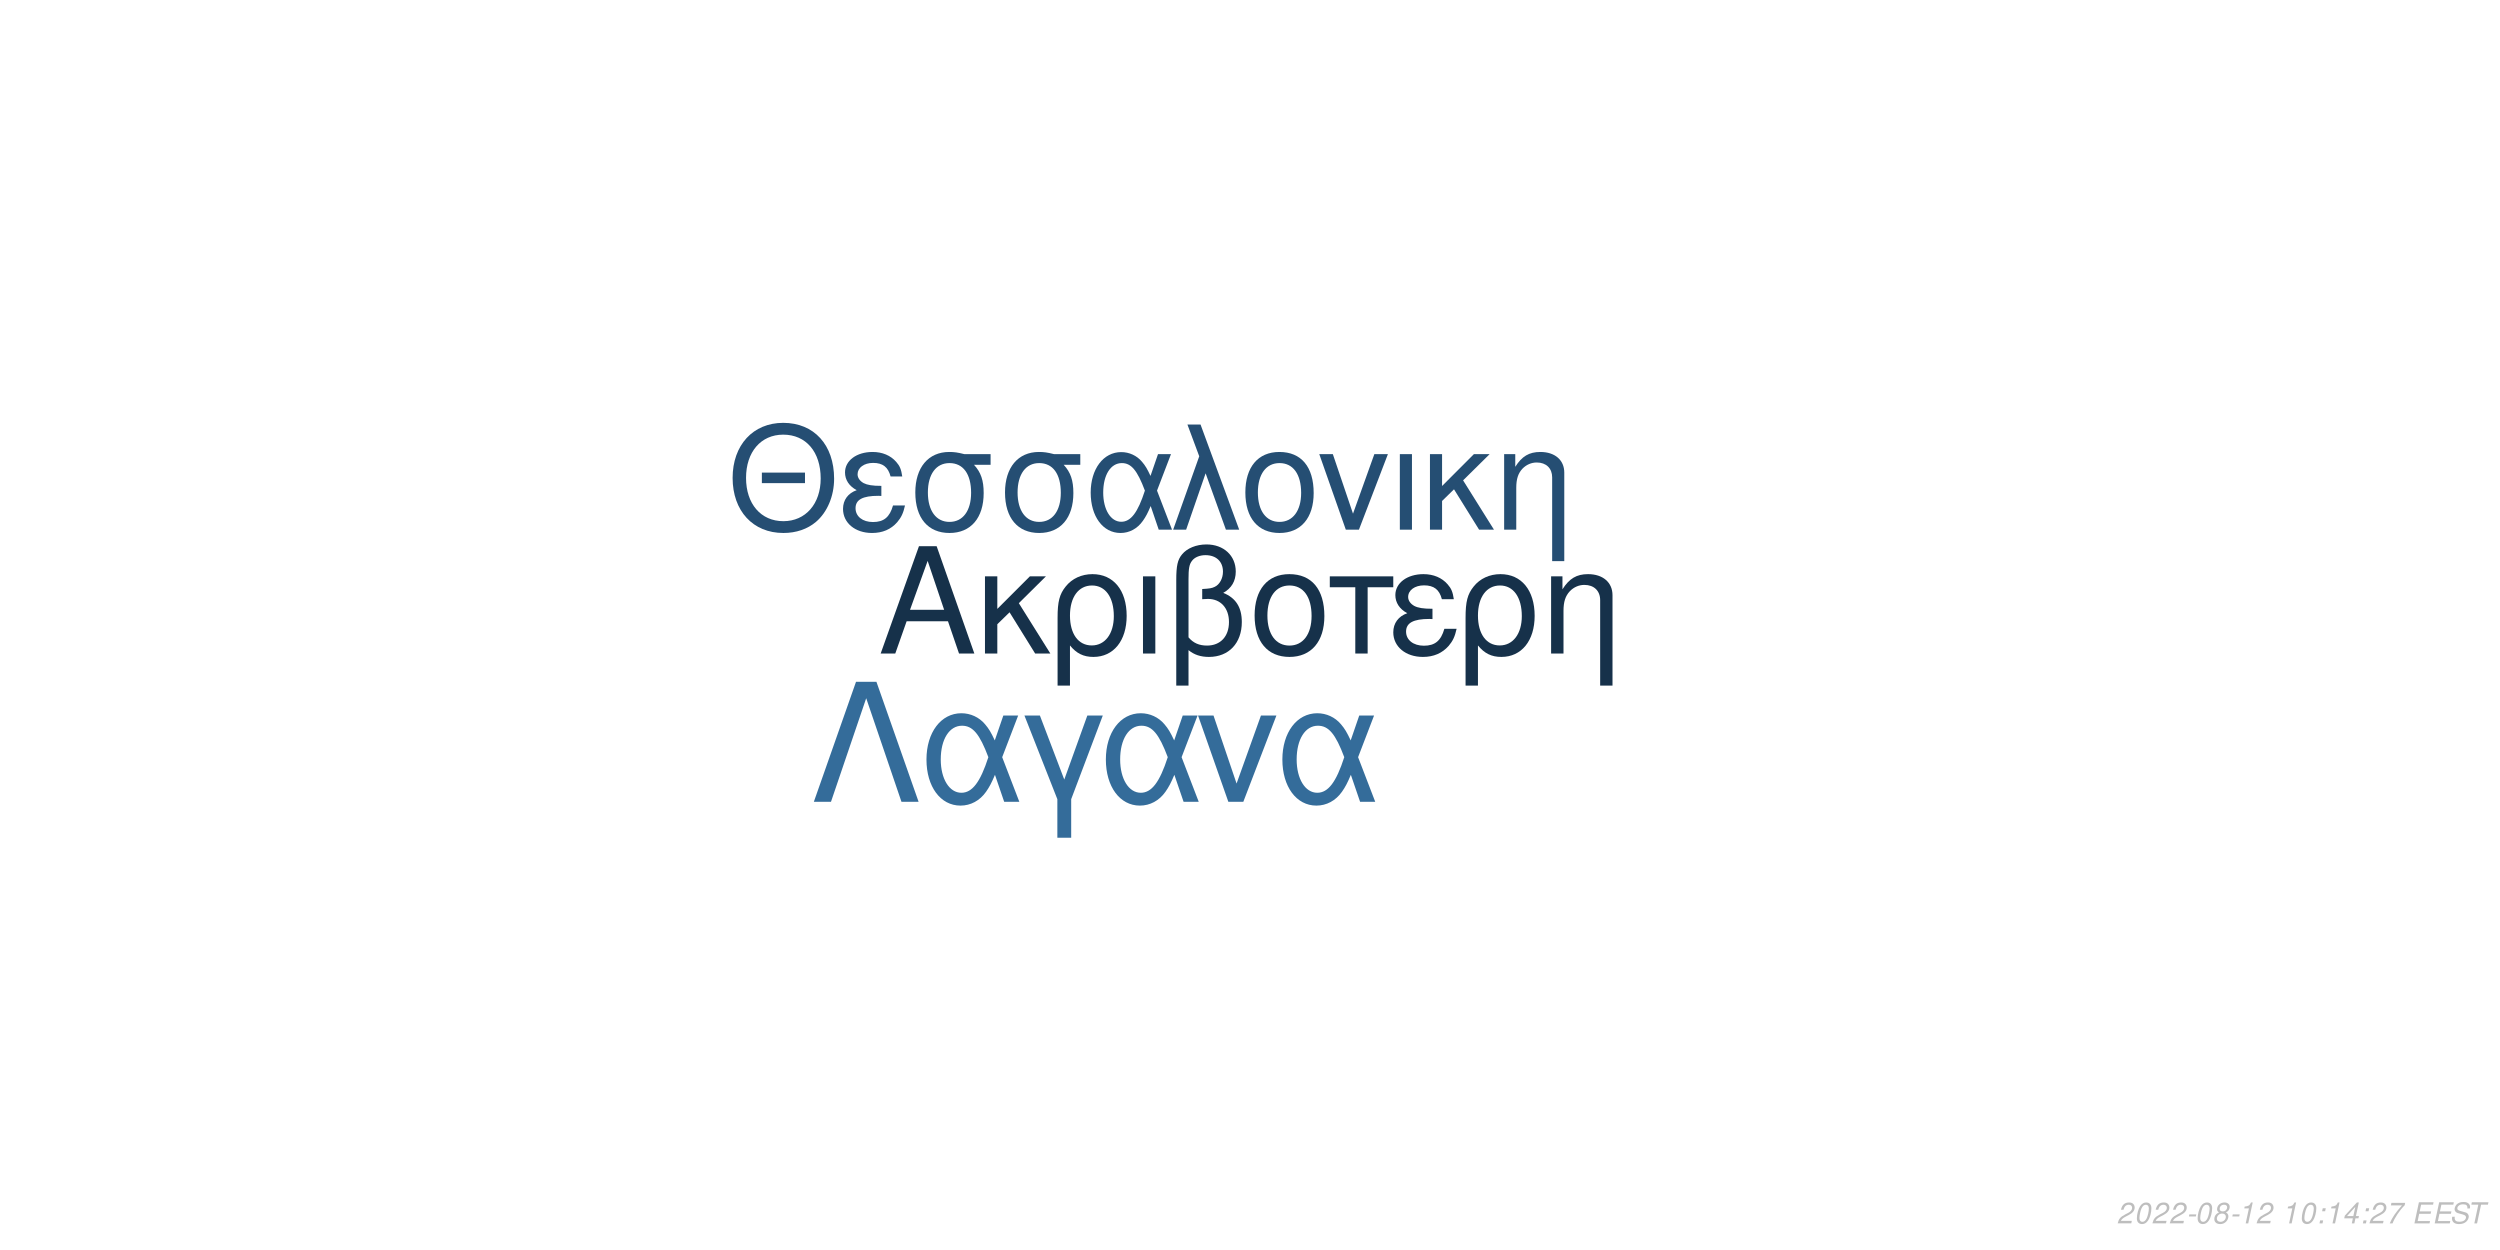
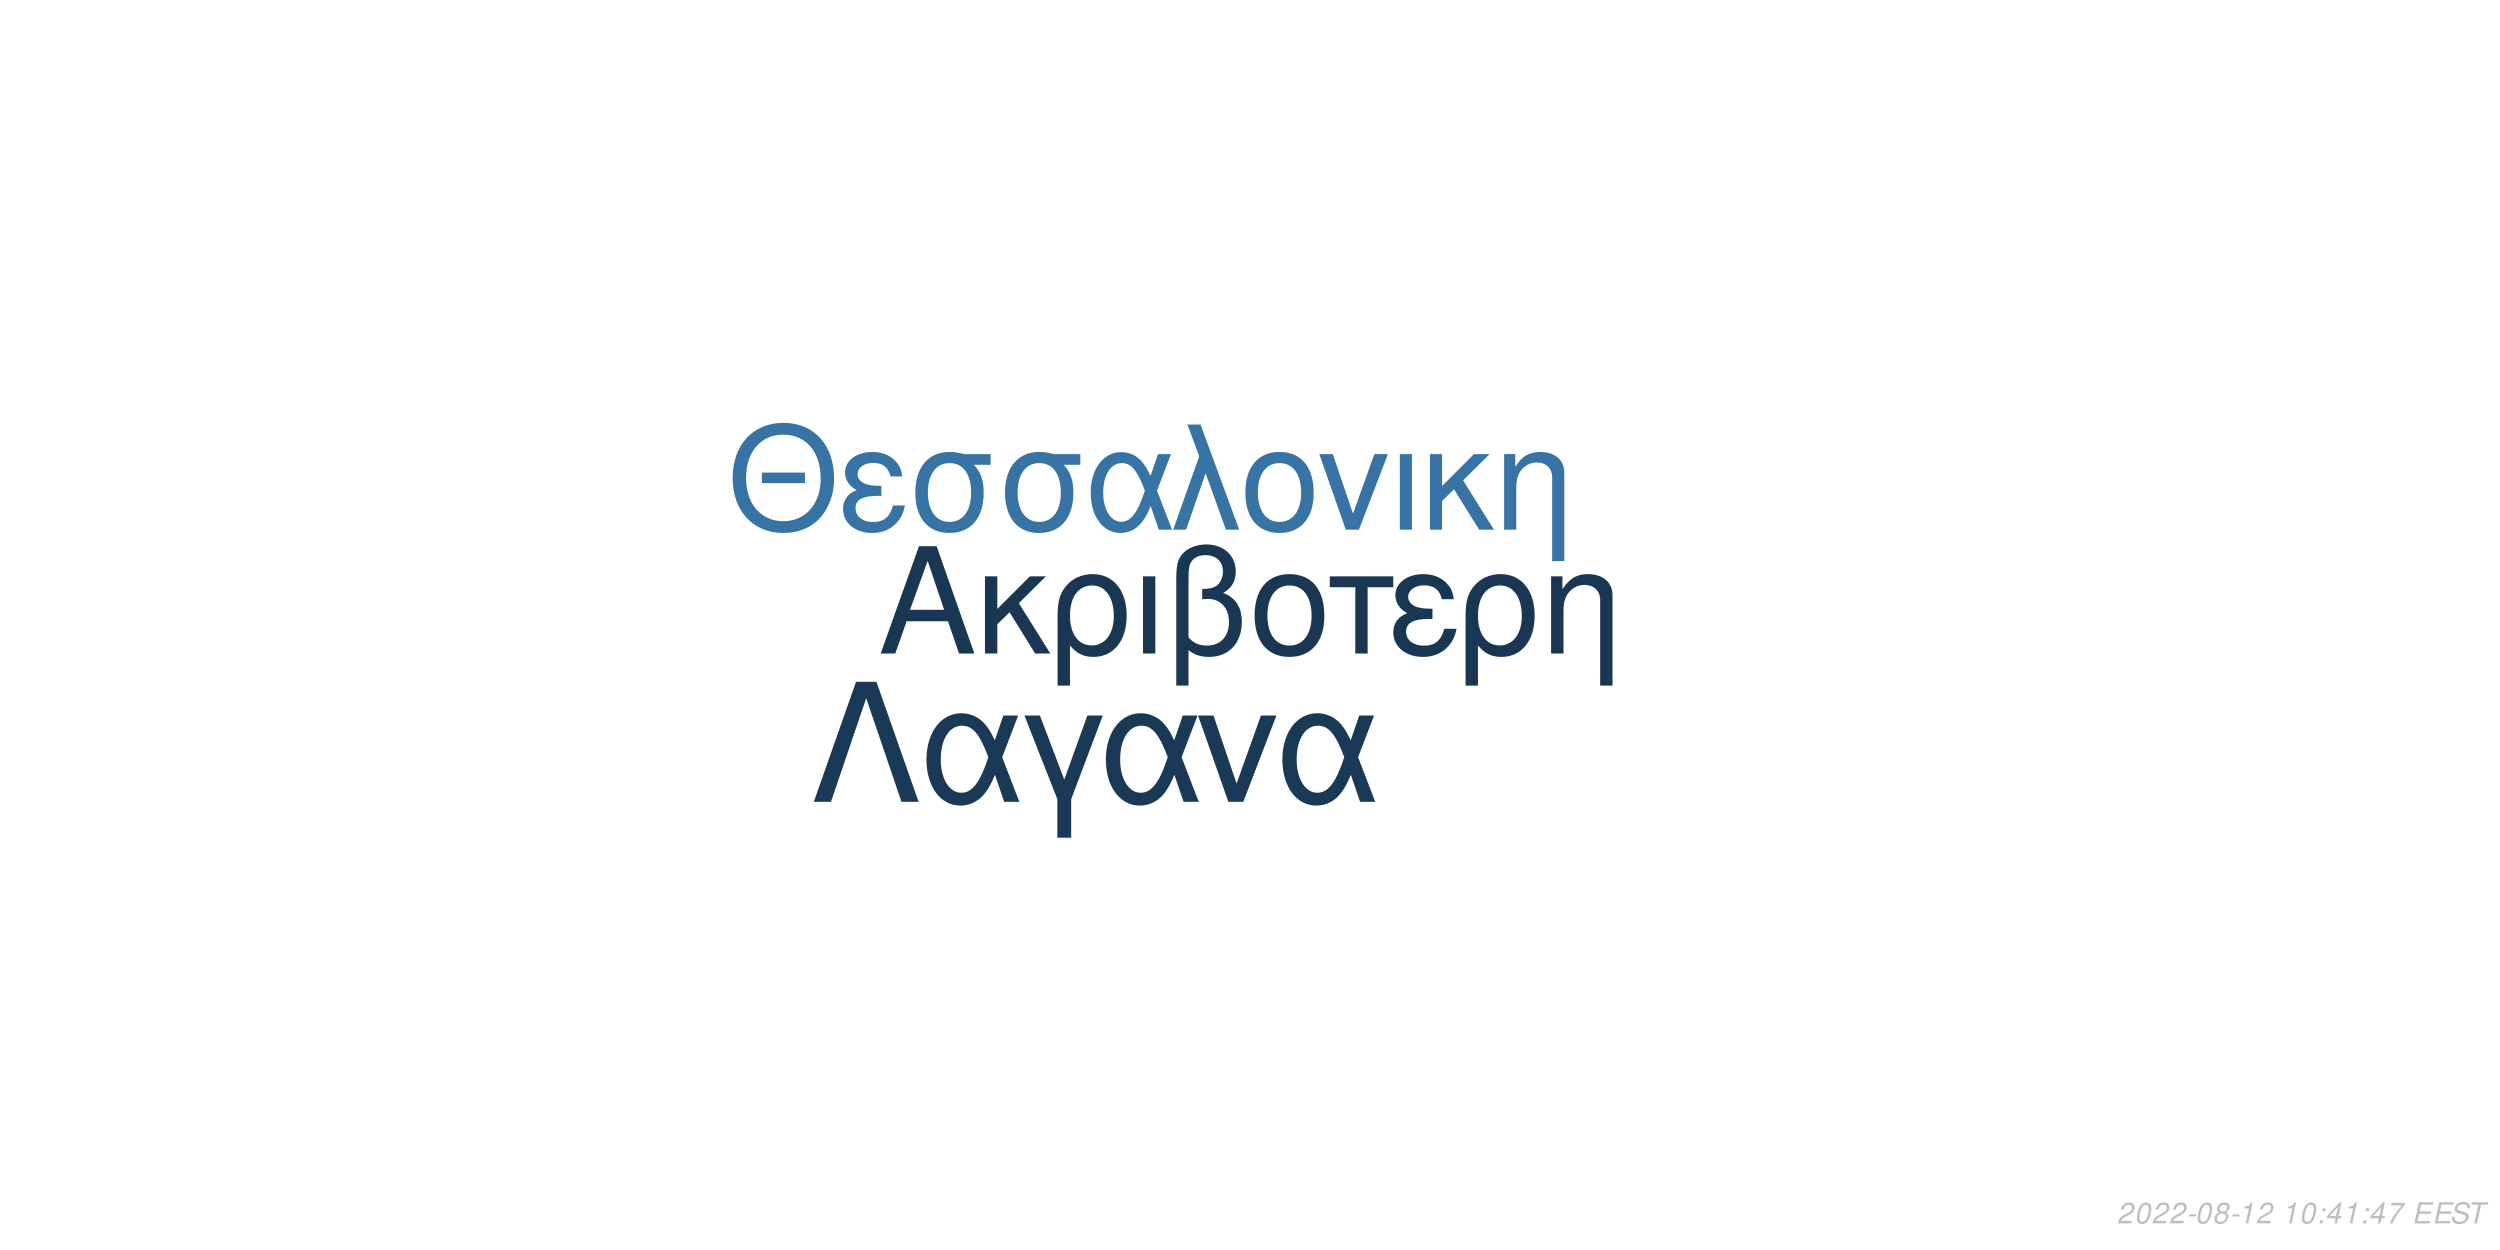
<svg xmlns="http://www.w3.org/2000/svg" xmlns:xlink="http://www.w3.org/1999/xlink" width="864pt" height="432pt" viewBox="0 0 864 432" version="1.1">
  <defs>
    <g>
      <symbol overflow="visible" id="glyph0-0">
        <path style="stroke:none;" d="" />
      </symbol>
      <symbol overflow="visible" id="glyph0-1">
        <path style="stroke:none;" d="M 24.125 -11.141 L 27.938 0 L 33.234 0 L 20.203 -37.094 L 14.094 -37.094 L 0.859 0 L 5.906 0 L 9.828 -11.141 Z M 22.797 -15.109 L 11 -15.109 L 17.094 -32.016 Z M 22.797 -15.109 " />
      </symbol>
      <symbol overflow="visible" id="glyph0-2">
        <path style="stroke:none;" d="M 7.172 -15.422 L 7.172 -26.672 L 2.906 -26.672 L 2.906 0 L 7.172 0 L 7.172 -10.125 L 11.406 -14.25 L 20.25 0 L 25.5 0 L 14.609 -17.406 L 23.969 -26.672 L 18.422 -26.672 Z M 7.172 -15.422 " />
      </symbol>
      <symbol overflow="visible" id="glyph0-3">
        <path style="stroke:none;" d="M 3 11.094 L 7.281 11.094 L 7.281 -2.797 C 9.516 -0.047 11.953 1.172 15.375 1.172 C 22.344 1.172 26.875 -4.422 26.875 -13.031 C 26.875 -21.891 22.297 -27.438 15.062 -27.438 C 11.297 -27.438 7.984 -25.906 5.797 -23.156 C 3.672 -20.516 3 -17.969 3 -12.359 Z M 14.906 -23.516 C 19.547 -23.516 22.438 -19.438 22.438 -12.922 C 22.438 -6.812 19.391 -2.797 14.812 -2.797 C 10.172 -2.797 7.281 -6.766 7.281 -13.125 C 7.281 -19.484 10.234 -23.516 14.906 -23.516 Z M 14.906 -23.516 " />
      </symbol>
      <symbol overflow="visible" id="glyph0-4">
        <path style="stroke:none;" d="M 3.516 0 L 7.781 0 L 7.781 -26.672 L 3.516 -26.672 Z M 3.516 0 " />
      </symbol>
      <symbol overflow="visible" id="glyph0-5">
        <path style="stroke:none;" d="M 4.016 11.094 L 8.25 11.094 L 8.25 -1.172 C 10.172 0.406 12.422 1.172 15.312 1.172 C 22.188 1.172 26.672 -3.609 26.672 -10.891 C 26.672 -15.984 24.578 -19.234 20.25 -20.969 C 23.109 -22.547 24.578 -25.031 24.578 -28.344 C 24.578 -33.844 20.406 -37.703 14.453 -37.703 C 10.938 -37.703 7.734 -36.391 6 -34.25 C 4.484 -32.422 4.016 -30.328 4.016 -25.391 Z M 8.25 -25.656 C 8.25 -29.359 8.5 -30.844 9.469 -32.062 C 10.375 -33.281 12.156 -34 14.094 -34 C 17.812 -34 20.156 -31.812 20.156 -28.297 C 20.156 -25.953 18.984 -23.812 17.297 -23.047 C 16.281 -22.547 15.469 -22.438 12.984 -22.297 L 12.984 -18.781 C 13.734 -18.828 14.344 -18.875 14.969 -18.875 C 19.344 -18.875 22.234 -15.719 22.234 -10.891 C 22.234 -5.906 19.281 -2.75 14.656 -2.75 C 11.953 -2.75 9.922 -3.609 8.25 -5.594 Z M 8.25 -25.656 " />
      </symbol>
      <symbol overflow="visible" id="glyph0-6">
        <path style="stroke:none;" d="M 14.094 -27.438 C 6.562 -27.438 2.094 -22.094 2.094 -13.125 C 2.094 -4.125 6.562 1.172 14.141 1.172 C 21.672 1.172 26.203 -4.172 26.203 -12.922 C 26.203 -22.188 21.828 -27.438 14.094 -27.438 Z M 14.141 -23.516 C 18.938 -23.516 21.781 -19.594 21.781 -12.984 C 21.781 -6.672 18.828 -2.75 14.141 -2.75 C 9.422 -2.75 6.516 -6.672 6.516 -13.125 C 6.516 -19.594 9.422 -23.516 14.141 -23.516 Z M 14.141 -23.516 " />
      </symbol>
      <symbol overflow="visible" id="glyph0-7">
        <path style="stroke:none;" d="M 7.891 0 L 12.156 0 L 12.156 -22.906 L 21.016 -22.906 L 21.016 -26.672 L -0.922 -26.672 L -0.922 -22.906 L 7.891 -22.906 Z M 7.891 0 " />
      </symbol>
      <symbol overflow="visible" id="glyph0-8">
        <path style="stroke:none;" d="M 14.562 -15.469 C 11.344 -15.469 9.562 -15.781 8.297 -16.438 C 6.922 -17.203 6.156 -18.328 6.156 -19.547 C 6.156 -21.891 8.453 -23.562 11.656 -23.562 C 15.062 -23.562 16.953 -22.094 17.812 -18.781 L 21.938 -18.781 C 21.578 -21.266 21.062 -22.5 19.797 -23.922 C 17.812 -26.203 14.906 -27.438 11.453 -27.438 C 5.797 -27.438 1.734 -24.375 1.734 -20.203 C 1.734 -17.609 3.156 -15.375 5.859 -13.938 C 2.797 -12.875 1.016 -10.484 1.016 -7.328 C 1.016 -2.391 5.297 1.172 11.25 1.172 C 14.969 1.172 17.906 -0.109 20.156 -2.641 C 21.578 -4.328 22.297 -5.797 22.906 -8.547 L 18.672 -8.547 C 17.5 -4.422 15.422 -2.703 11.609 -2.703 C 7.938 -2.703 5.438 -4.688 5.438 -7.578 C 5.438 -10.578 7.938 -11.953 13.484 -11.953 C 13.641 -11.953 14.094 -11.953 14.562 -11.906 Z M 14.562 -15.469 " />
      </symbol>
      <symbol overflow="visible" id="glyph0-9">
        <path style="stroke:none;" d="M 3.562 -26.672 L 3.562 0 L 7.844 0 L 7.844 -14.703 C 7.844 -17.906 8.5 -19.891 10.031 -21.531 C 11.406 -22.953 13.188 -23.719 15.062 -23.719 C 18.375 -23.719 20.516 -21.672 20.516 -18.469 L 20.516 11.094 L 24.781 11.094 L 24.781 -20.156 C 24.781 -24.578 21.469 -27.438 16.328 -27.438 C 12.359 -27.438 9.828 -25.906 7.484 -22.188 L 7.484 -26.672 Z M 3.562 -26.672 " />
      </symbol>
      <symbol overflow="visible" id="glyph1-0">
        <path style="stroke:none;" d="" />
      </symbol>
      <symbol overflow="visible" id="glyph1-1">
        <path style="stroke:none;" d="M 26.859 -19.734 L 11.953 -19.734 L 11.953 -16.094 L 26.859 -16.094 Z M 19.328 -36.922 C 8.922 -36.922 1.844 -29.25 1.844 -17.891 C 1.844 -6.484 8.875 1.141 19.391 1.141 C 23.812 1.141 27.703 -0.203 30.641 -2.688 C 34.578 -6.031 36.922 -11.656 36.922 -17.594 C 36.922 -29.297 30 -36.922 19.328 -36.922 Z M 19.328 -32.844 C 27.203 -32.844 32.281 -26.906 32.281 -17.688 C 32.281 -8.922 27.062 -2.938 19.391 -2.938 C 11.609 -2.938 6.484 -8.922 6.484 -17.891 C 6.484 -26.859 11.609 -32.844 19.328 -32.844 Z M 19.328 -32.844 " />
      </symbol>
      <symbol overflow="visible" id="glyph1-2">
        <path style="stroke:none;" d="M 14.25 -15.141 C 11.109 -15.141 9.375 -15.453 8.125 -16.094 C 6.781 -16.844 6.031 -17.938 6.031 -19.141 C 6.031 -21.422 8.266 -23.078 11.406 -23.078 C 14.75 -23.078 16.594 -21.625 17.438 -18.391 L 21.469 -18.391 C 21.125 -20.828 20.625 -22.031 19.391 -23.422 C 17.438 -25.656 14.594 -26.859 11.219 -26.859 C 5.688 -26.859 1.688 -23.875 1.688 -19.781 C 1.688 -17.234 3.094 -15.047 5.734 -13.656 C 2.734 -12.609 1 -10.266 1 -7.172 C 1 -2.344 5.188 1.141 11.016 1.141 C 14.656 1.141 17.547 -0.094 19.734 -2.594 C 21.125 -4.234 21.828 -5.688 22.422 -8.375 L 18.281 -8.375 C 17.141 -4.328 15.094 -2.641 11.359 -2.641 C 7.766 -2.641 5.328 -4.578 5.328 -7.422 C 5.328 -10.359 7.766 -11.703 13.203 -11.703 C 13.359 -11.703 13.797 -11.703 14.25 -11.656 Z M 14.25 -15.141 " />
      </symbol>
      <symbol overflow="visible" id="glyph1-3">
        <path style="stroke:none;" d="M 29 -26.109 L 19.938 -26.109 C 17.594 -26.703 16.438 -26.859 14.703 -26.859 C 7.469 -26.859 2.984 -21.469 2.984 -12.859 C 2.984 -4.031 7.375 1.141 14.797 1.141 C 22.172 1.141 26.609 -4.078 26.609 -12.656 C 26.609 -17.047 25.656 -19.828 23.266 -22.422 L 29 -22.422 Z M 14.797 -23.016 C 19.531 -23.016 22.266 -19.234 22.266 -12.75 C 22.266 -6.531 19.438 -2.688 14.797 -2.688 C 10.172 -2.688 7.328 -6.531 7.328 -12.859 C 7.328 -19.188 10.172 -23.016 14.797 -23.016 Z M 14.797 -23.016 " />
      </symbol>
      <symbol overflow="visible" id="glyph1-4">
        <path style="stroke:none;" d="M 29.344 -26.109 L 24.859 -26.109 L 22.266 -18.578 C 21.125 -21.031 20.484 -22.125 19.328 -23.469 C 17.547 -25.609 14.906 -26.812 12.156 -26.812 C 5.984 -26.812 1.594 -20.984 1.594 -12.812 C 1.594 -4.578 5.828 1.141 11.906 1.141 C 14.953 1.141 17.734 -0.344 19.625 -3.047 C 20.672 -4.531 21.281 -5.688 22.328 -8.172 L 25.109 0 L 29.703 0 L 24.516 -13.5 Z M 20.328 -13.5 C 17.891 -5.922 15.453 -2.734 12.156 -2.734 C 8.516 -2.734 5.922 -6.922 5.922 -12.812 C 5.922 -18.938 8.516 -23.016 12.359 -23.016 C 15.594 -23.016 17.688 -20.531 20.328 -13.5 Z M 20.328 -13.5 " />
      </symbol>
      <symbol overflow="visible" id="glyph1-5">
        <path style="stroke:none;" d="M 1.094 0 L 5.578 0 L 12.312 -19.484 L 19.328 0 L 23.922 0 L 10.562 -36.328 L 6.031 -36.328 L 10.109 -25.359 Z M 1.094 0 " />
      </symbol>
      <symbol overflow="visible" id="glyph1-6">
        <path style="stroke:none;" d="M 13.797 -26.859 C 6.422 -26.859 2.047 -21.625 2.047 -12.859 C 2.047 -4.031 6.422 1.141 13.859 1.141 C 21.234 1.141 25.656 -4.078 25.656 -12.656 C 25.656 -21.719 21.375 -26.859 13.797 -26.859 Z M 13.859 -23.016 C 18.531 -23.016 21.328 -19.188 21.328 -12.703 C 21.328 -6.531 18.438 -2.688 13.859 -2.688 C 9.219 -2.688 6.375 -6.531 6.375 -12.859 C 6.375 -19.188 9.219 -23.016 13.859 -23.016 Z M 13.859 -23.016 " />
      </symbol>
      <symbol overflow="visible" id="glyph1-7">
        <path style="stroke:none;" d="M 14.297 0 L 24.312 -26.109 L 19.625 -26.109 L 12.25 -5.531 L 5.281 -26.109 L 0.594 -26.109 L 9.766 0 Z M 14.297 0 " />
      </symbol>
      <symbol overflow="visible" id="glyph1-8">
        <path style="stroke:none;" d="M 3.438 0 L 7.625 0 L 7.625 -26.109 L 3.438 -26.109 Z M 3.438 0 " />
      </symbol>
      <symbol overflow="visible" id="glyph1-9">
        <path style="stroke:none;" d="M 7.031 -15.094 L 7.031 -26.109 L 2.844 -26.109 L 2.844 0 L 7.031 0 L 7.031 -9.922 L 11.156 -13.953 L 19.828 0 L 24.969 0 L 14.297 -17.047 L 23.469 -26.109 L 18.031 -26.109 Z M 7.031 -15.094 " />
      </symbol>
      <symbol overflow="visible" id="glyph1-10">
        <path style="stroke:none;" d="M 3.484 -26.109 L 3.484 0 L 7.672 0 L 7.672 -14.406 C 7.672 -17.547 8.328 -19.484 9.812 -21.078 C 11.156 -22.469 12.906 -23.219 14.75 -23.219 C 17.984 -23.219 20.078 -21.234 20.078 -18.094 L 20.078 10.859 L 24.266 10.859 L 24.266 -19.734 C 24.266 -24.062 21.031 -26.859 16 -26.859 C 12.109 -26.859 9.609 -25.359 7.328 -21.719 L 7.328 -26.109 Z M 3.484 -26.109 " />
      </symbol>
      <symbol overflow="visible" id="glyph2-0">
        <path style="stroke:none;" d="" />
      </symbol>
      <symbol overflow="visible" id="glyph2-1">
        <path style="stroke:none;" d="M 22.531 -41.484 L 15.484 -41.484 L 0.906 0 L 6.828 0 L 19 -35.797 L 31.188 0 L 37.109 0 Z M 22.531 -41.484 " />
      </symbol>
      <symbol overflow="visible" id="glyph2-2">
        <path style="stroke:none;" d="M 33.516 -29.812 L 28.391 -29.812 L 25.438 -21.219 C 24.125 -24.016 23.391 -25.266 22.078 -26.797 C 20.031 -29.25 17.016 -30.609 13.891 -30.609 C 6.828 -30.609 1.828 -23.953 1.828 -14.625 C 1.828 -5.234 6.656 1.312 13.594 1.312 C 17.078 1.312 20.266 -0.391 22.422 -3.469 C 23.609 -5.172 24.297 -6.484 25.5 -9.328 L 28.688 0 L 33.922 0 L 28 -15.422 Z M 23.219 -15.422 C 20.422 -6.766 17.641 -3.125 13.891 -3.125 C 9.734 -3.125 6.766 -7.906 6.766 -14.625 C 6.766 -21.625 9.734 -26.297 14.109 -26.297 C 17.812 -26.297 20.203 -23.453 23.219 -15.422 Z M 23.219 -15.422 " />
      </symbol>
      <symbol overflow="visible" id="glyph2-3">
        <path style="stroke:none;" d="M 12.062 12.406 L 16.844 12.406 L 16.844 -0.906 L 27.766 -29.812 L 22.422 -29.812 L 14.453 -7.688 L 6.031 -29.812 L 0.688 -29.812 L 12.062 -0.906 Z M 12.062 12.406 " />
      </symbol>
      <symbol overflow="visible" id="glyph2-4">
        <path style="stroke:none;" d="M 16.328 0 L 27.766 -29.812 L 22.422 -29.812 L 14 -6.312 L 6.031 -29.812 L 0.688 -29.812 L 11.156 0 Z M 16.328 0 " />
      </symbol>
      <symbol overflow="visible" id="glyph3-0">
        <path style="stroke:none;" d="" />
      </symbol>
      <symbol overflow="visible" id="glyph3-1">
        <path style="stroke:none;" d="M 5.234 -0.875 L 1.469 -0.875 C 1.641 -1.375 2.203 -1.891 3.109 -2.344 L 4.234 -2.938 C 5.562 -3.625 6.219 -4.469 6.219 -5.484 C 6.219 -5.938 6.062 -6.359 5.797 -6.656 C 5.469 -7.047 4.984 -7.234 4.312 -7.234 C 2.766 -7.234 1.891 -6.453 1.484 -4.734 L 2.375 -4.734 C 2.484 -5.188 2.609 -5.484 2.797 -5.75 C 3.094 -6.203 3.609 -6.453 4.188 -6.453 C 4.891 -6.453 5.344 -6.031 5.344 -5.375 C 5.344 -4.703 4.859 -4.094 4.016 -3.656 L 2.984 -3.125 C 1.234 -2.188 0.797 -1.656 0.344 -0.016 L 5.047 -0.016 Z M 5.234 -0.875 " />
      </symbol>
      <symbol overflow="visible" id="glyph3-2">
        <path style="stroke:none;" d="M 4.203 -7.234 C 3.375 -7.234 2.688 -6.812 2.125 -5.984 C 1.484 -5.047 0.984 -3.188 0.984 -1.734 C 0.984 -1.109 1.172 -0.562 1.484 -0.266 C 1.797 0.047 2.281 0.234 2.766 0.234 C 3.625 0.234 4.281 -0.156 4.859 -1.016 C 5.516 -1.953 6 -3.797 6 -5.266 C 6 -6.5 5.328 -7.234 4.203 -7.234 Z M 4.094 -6.453 C 4.734 -6.453 5.125 -5.984 5.125 -5.156 C 5.125 -4.203 4.781 -2.625 4.406 -1.812 C 3.984 -0.938 3.516 -0.547 2.875 -0.547 C 2.25 -0.547 1.875 -1.031 1.875 -1.828 C 1.875 -2.797 2.203 -4.344 2.594 -5.203 C 2.984 -6.047 3.453 -6.453 4.094 -6.453 Z M 4.094 -6.453 " />
      </symbol>
      <symbol overflow="visible" id="glyph3-3">
        <path style="stroke:none;" d="M 3.516 -3.125 L 1.125 -3.125 L 0.969 -2.406 L 3.359 -2.406 Z M 3.516 -3.125 " />
      </symbol>
      <symbol overflow="visible" id="glyph3-4">
        <path style="stroke:none;" d="M 4.766 -3.797 C 5.078 -3.969 5.234 -4.078 5.438 -4.234 C 5.812 -4.594 6.062 -5.172 6.062 -5.734 C 6.062 -6.625 5.344 -7.234 4.266 -7.234 C 2.812 -7.234 1.703 -6.219 1.703 -4.875 C 1.703 -4.406 1.875 -4.125 2.359 -3.812 C 1.297 -3.312 0.75 -2.516 0.75 -1.469 C 0.75 -0.438 1.547 0.234 2.812 0.234 C 3.656 0.234 4.359 -0.094 4.938 -0.734 C 5.359 -1.234 5.609 -1.859 5.609 -2.438 C 5.609 -3.047 5.312 -3.516 4.766 -3.797 Z M 4.109 -6.453 C 4.797 -6.453 5.188 -6.125 5.188 -5.578 C 5.188 -5.266 5.062 -4.922 4.859 -4.672 C 4.562 -4.312 4.188 -4.156 3.656 -4.156 C 2.984 -4.156 2.594 -4.453 2.594 -4.984 C 2.594 -5.859 3.203 -6.453 4.109 -6.453 Z M 3.453 -3.406 C 4.234 -3.406 4.734 -2.984 4.734 -2.312 C 4.734 -1.312 3.922 -0.547 2.875 -0.547 C 2.125 -0.547 1.625 -0.969 1.625 -1.625 C 1.625 -2.609 2.438 -3.406 3.453 -3.406 Z M 3.453 -3.406 " />
      </symbol>
      <symbol overflow="visible" id="glyph3-5">
        <path style="stroke:none;" d="M 3.703 -5.188 L 2.594 0 L 3.469 0 L 5.016 -7.234 L 4.438 -7.234 C 3.906 -6.156 3.688 -6.016 2.234 -5.812 L 2.109 -5.188 Z M 3.703 -5.188 " />
      </symbol>
      <symbol overflow="visible" id="glyph3-6">
        <path style="stroke:none;" d="" />
      </symbol>
      <symbol overflow="visible" id="glyph3-7">
        <path style="stroke:none;" d="M 2.359 -1.031 L 1.312 -1.031 L 1.094 0 L 2.141 0 Z M 3.266 -5.234 L 2.219 -5.234 L 2 -4.203 L 3.047 -4.203 Z M 3.266 -5.234 " />
      </symbol>
      <symbol overflow="visible" id="glyph3-8">
        <path style="stroke:none;" d="M 3.625 -1.75 L 3.266 0 L 4.141 0 L 4.516 -1.75 L 5.562 -1.75 L 5.734 -2.531 L 4.688 -2.531 L 5.688 -7.234 L 5.016 -7.234 L 0.844 -2.672 L 0.641 -1.75 Z M 3.797 -2.531 L 1.594 -2.531 L 4.469 -5.703 Z M 3.797 -2.531 " />
      </symbol>
      <symbol overflow="visible" id="glyph3-9">
        <path style="stroke:none;" d="M 6.703 -7.094 L 1.953 -7.094 L 1.766 -6.219 L 5.594 -6.219 C 3.344 -3.688 2.266 -2.109 1.375 0 L 2.344 0 C 3.031 -1.906 4.828 -4.594 6.547 -6.281 Z M 6.703 -7.094 " />
      </symbol>
      <symbol overflow="visible" id="glyph3-10">
        <path style="stroke:none;" d="M 2.547 -3.312 L 6.5 -3.312 L 6.688 -4.141 L 2.719 -4.141 L 3.219 -6.469 L 7.344 -6.469 L 7.516 -7.297 L 2.453 -7.297 L 0.906 0 L 6.125 0 L 6.297 -0.812 L 2.016 -0.812 Z M 2.547 -3.312 " />
      </symbol>
      <symbol overflow="visible" id="glyph3-11">
        <path style="stroke:none;" d="M 7.062 -5.156 C 7.125 -5.438 7.141 -5.562 7.141 -5.703 C 7.141 -6.156 6.938 -6.594 6.594 -6.891 C 6.188 -7.25 5.656 -7.406 4.875 -7.406 C 3.844 -7.406 3.047 -7.125 2.5 -6.562 C 2.094 -6.141 1.781 -5.438 1.781 -4.922 C 1.781 -4.297 2.219 -3.766 2.891 -3.562 L 4.594 -3.094 C 5.406 -2.859 5.734 -2.578 5.734 -2.094 C 5.734 -1.781 5.547 -1.406 5.266 -1.141 C 4.844 -0.766 4.266 -0.578 3.453 -0.578 C 2.328 -0.578 1.812 -0.984 1.812 -1.906 C 1.812 -2.047 1.812 -2.125 1.844 -2.312 L 0.984 -2.312 C 0.906 -2.062 0.891 -1.906 0.891 -1.688 C 0.891 -0.484 1.797 0.234 3.297 0.234 C 4.359 0.234 5.234 -0.062 5.812 -0.609 C 6.344 -1.078 6.688 -1.797 6.688 -2.375 C 6.688 -2.641 6.609 -2.906 6.453 -3.156 C 6.234 -3.5 5.938 -3.703 5.469 -3.828 L 3.75 -4.312 C 2.984 -4.547 2.734 -4.734 2.734 -5.188 C 2.734 -5.547 2.875 -5.844 3.188 -6.109 C 3.547 -6.438 4.031 -6.594 4.703 -6.594 C 5.266 -6.594 5.688 -6.484 5.906 -6.297 C 6.094 -6.125 6.219 -5.797 6.219 -5.516 C 6.219 -5.422 6.203 -5.344 6.188 -5.156 Z M 7.062 -5.156 " />
      </symbol>
      <symbol overflow="visible" id="glyph3-12">
        <path style="stroke:none;" d="M 4.938 -6.469 L 7.312 -6.469 L 7.484 -7.297 L 1.75 -7.297 L 1.578 -6.469 L 3.984 -6.469 L 2.609 0 L 3.547 0 Z M 4.938 -6.469 " />
      </symbol>
    </g>
  </defs>
  <g id="surface1">
    <rect x="0" y="0" width="864" height="432" style="fill:rgb(100%,100%,100%);fill-opacity:1;stroke:none;" />
-     <g style="fill:rgb(8.627%,19.216%,29.02%);fill-opacity:1;">
+     <g style="fill:rgb(9.804%,21.569%,32.549%);fill-opacity:1;">
      <use xlink:href="#glyph0-1" x="303.5" y="225.861" />
      <use xlink:href="#glyph0-2" x="337.5" y="225.861" />
      <use xlink:href="#glyph0-3" x="362.5" y="225.861" />
      <use xlink:href="#glyph0-4" x="391.5" y="225.861" />
      <use xlink:href="#glyph0-5" x="402.5" y="225.861" />
      <use xlink:href="#glyph0-6" x="431.5" y="225.861" />
      <use xlink:href="#glyph0-7" x="460.5" y="225.861" />
      <use xlink:href="#glyph0-8" x="480.5" y="225.861" />
      <use xlink:href="#glyph0-3" x="503.5" y="225.861" />
      <use xlink:href="#glyph0-9" x="532.5" y="225.861" />
    </g>
-     <g style="fill:rgb(14.51%,30.588%,45.098%);fill-opacity:1;">
+     <g style="fill:rgb(21.569%,45.098%,64.314%);fill-opacity:1;">
      <use xlink:href="#glyph1-1" x="251.348" y="183.058" />
      <use xlink:href="#glyph1-2" x="290.348" y="183.058" />
      <use xlink:href="#glyph1-3" x="313.348" y="183.058" />
      <use xlink:href="#glyph1-3" x="344.348" y="183.058" />
      <use xlink:href="#glyph1-4" x="375.348" y="183.058" />
      <use xlink:href="#glyph1-5" x="404.348" y="183.058" />
      <use xlink:href="#glyph1-6" x="428.348" y="183.058" />
      <use xlink:href="#glyph1-7" x="455.348" y="183.058" />
      <use xlink:href="#glyph1-8" x="480.348" y="183.058" />
      <use xlink:href="#glyph1-9" x="491.348" y="183.058" />
      <use xlink:href="#glyph1-10" x="516.348" y="183.058" />
    </g>
-     <g style="fill:rgb(20.392%,42.353%,60.392%);fill-opacity:1;">
+     <g style="fill:rgb(10.196%,22.353%,33.725%);fill-opacity:1;">
      <use xlink:href="#glyph2-1" x="280.359" y="277.105" />
      <use xlink:href="#glyph2-2" x="318.359" y="277.105" />
      <use xlink:href="#glyph2-3" x="353.359" y="277.105" />
      <use xlink:href="#glyph2-2" x="380.359" y="277.105" />
      <use xlink:href="#glyph2-4" x="413.359" y="277.105" />
      <use xlink:href="#glyph2-2" x="441.359" y="277.105" />
    </g>
    <g style="fill:rgb(74.51%,74.51%,74.51%);fill-opacity:1;">
      <use xlink:href="#glyph3-1" x="731.52" y="422.81" />
      <use xlink:href="#glyph3-2" x="737.52" y="422.81" />
      <use xlink:href="#glyph3-1" x="743.52" y="422.81" />
      <use xlink:href="#glyph3-1" x="749.52" y="422.81" />
      <use xlink:href="#glyph3-3" x="755.52" y="422.81" />
      <use xlink:href="#glyph3-2" x="758.52" y="422.81" />
      <use xlink:href="#glyph3-4" x="764.52" y="422.81" />
      <use xlink:href="#glyph3-3" x="770.52" y="422.81" />
      <use xlink:href="#glyph3-5" x="773.52" y="422.81" />
      <use xlink:href="#glyph3-1" x="779.52" y="422.81" />
      <use xlink:href="#glyph3-6" x="785.52" y="422.81" />
      <use xlink:href="#glyph3-5" x="788.52" y="422.81" />
      <use xlink:href="#glyph3-2" x="794.52" y="422.81" />
      <use xlink:href="#glyph3-7" x="800.52" y="422.81" />
-       <use xlink:href="#glyph3-5" x="803.52" y="422.81" />
-       <use xlink:href="#glyph3-8" x="809.52" y="422.81" />
+       <use xlink:href="#glyph3-8" x="803.52" y="422.81" />
+       <use xlink:href="#glyph3-5" x="809.52" y="422.81" />
      <use xlink:href="#glyph3-7" x="815.52" y="422.81" />
-       <use xlink:href="#glyph3-1" x="818.52" y="422.81" />
+       <use xlink:href="#glyph3-8" x="818.52" y="422.81" />
      <use xlink:href="#glyph3-9" x="824.52" y="422.81" />
      <use xlink:href="#glyph3-6" x="830.52" y="422.81" />
      <use xlink:href="#glyph3-10" x="833.52" y="422.81" />
      <use xlink:href="#glyph3-10" x="840.52" y="422.81" />
      <use xlink:href="#glyph3-11" x="846.52" y="422.81" />
      <use xlink:href="#glyph3-12" x="852.52" y="422.81" />
    </g>
  </g>
</svg>
